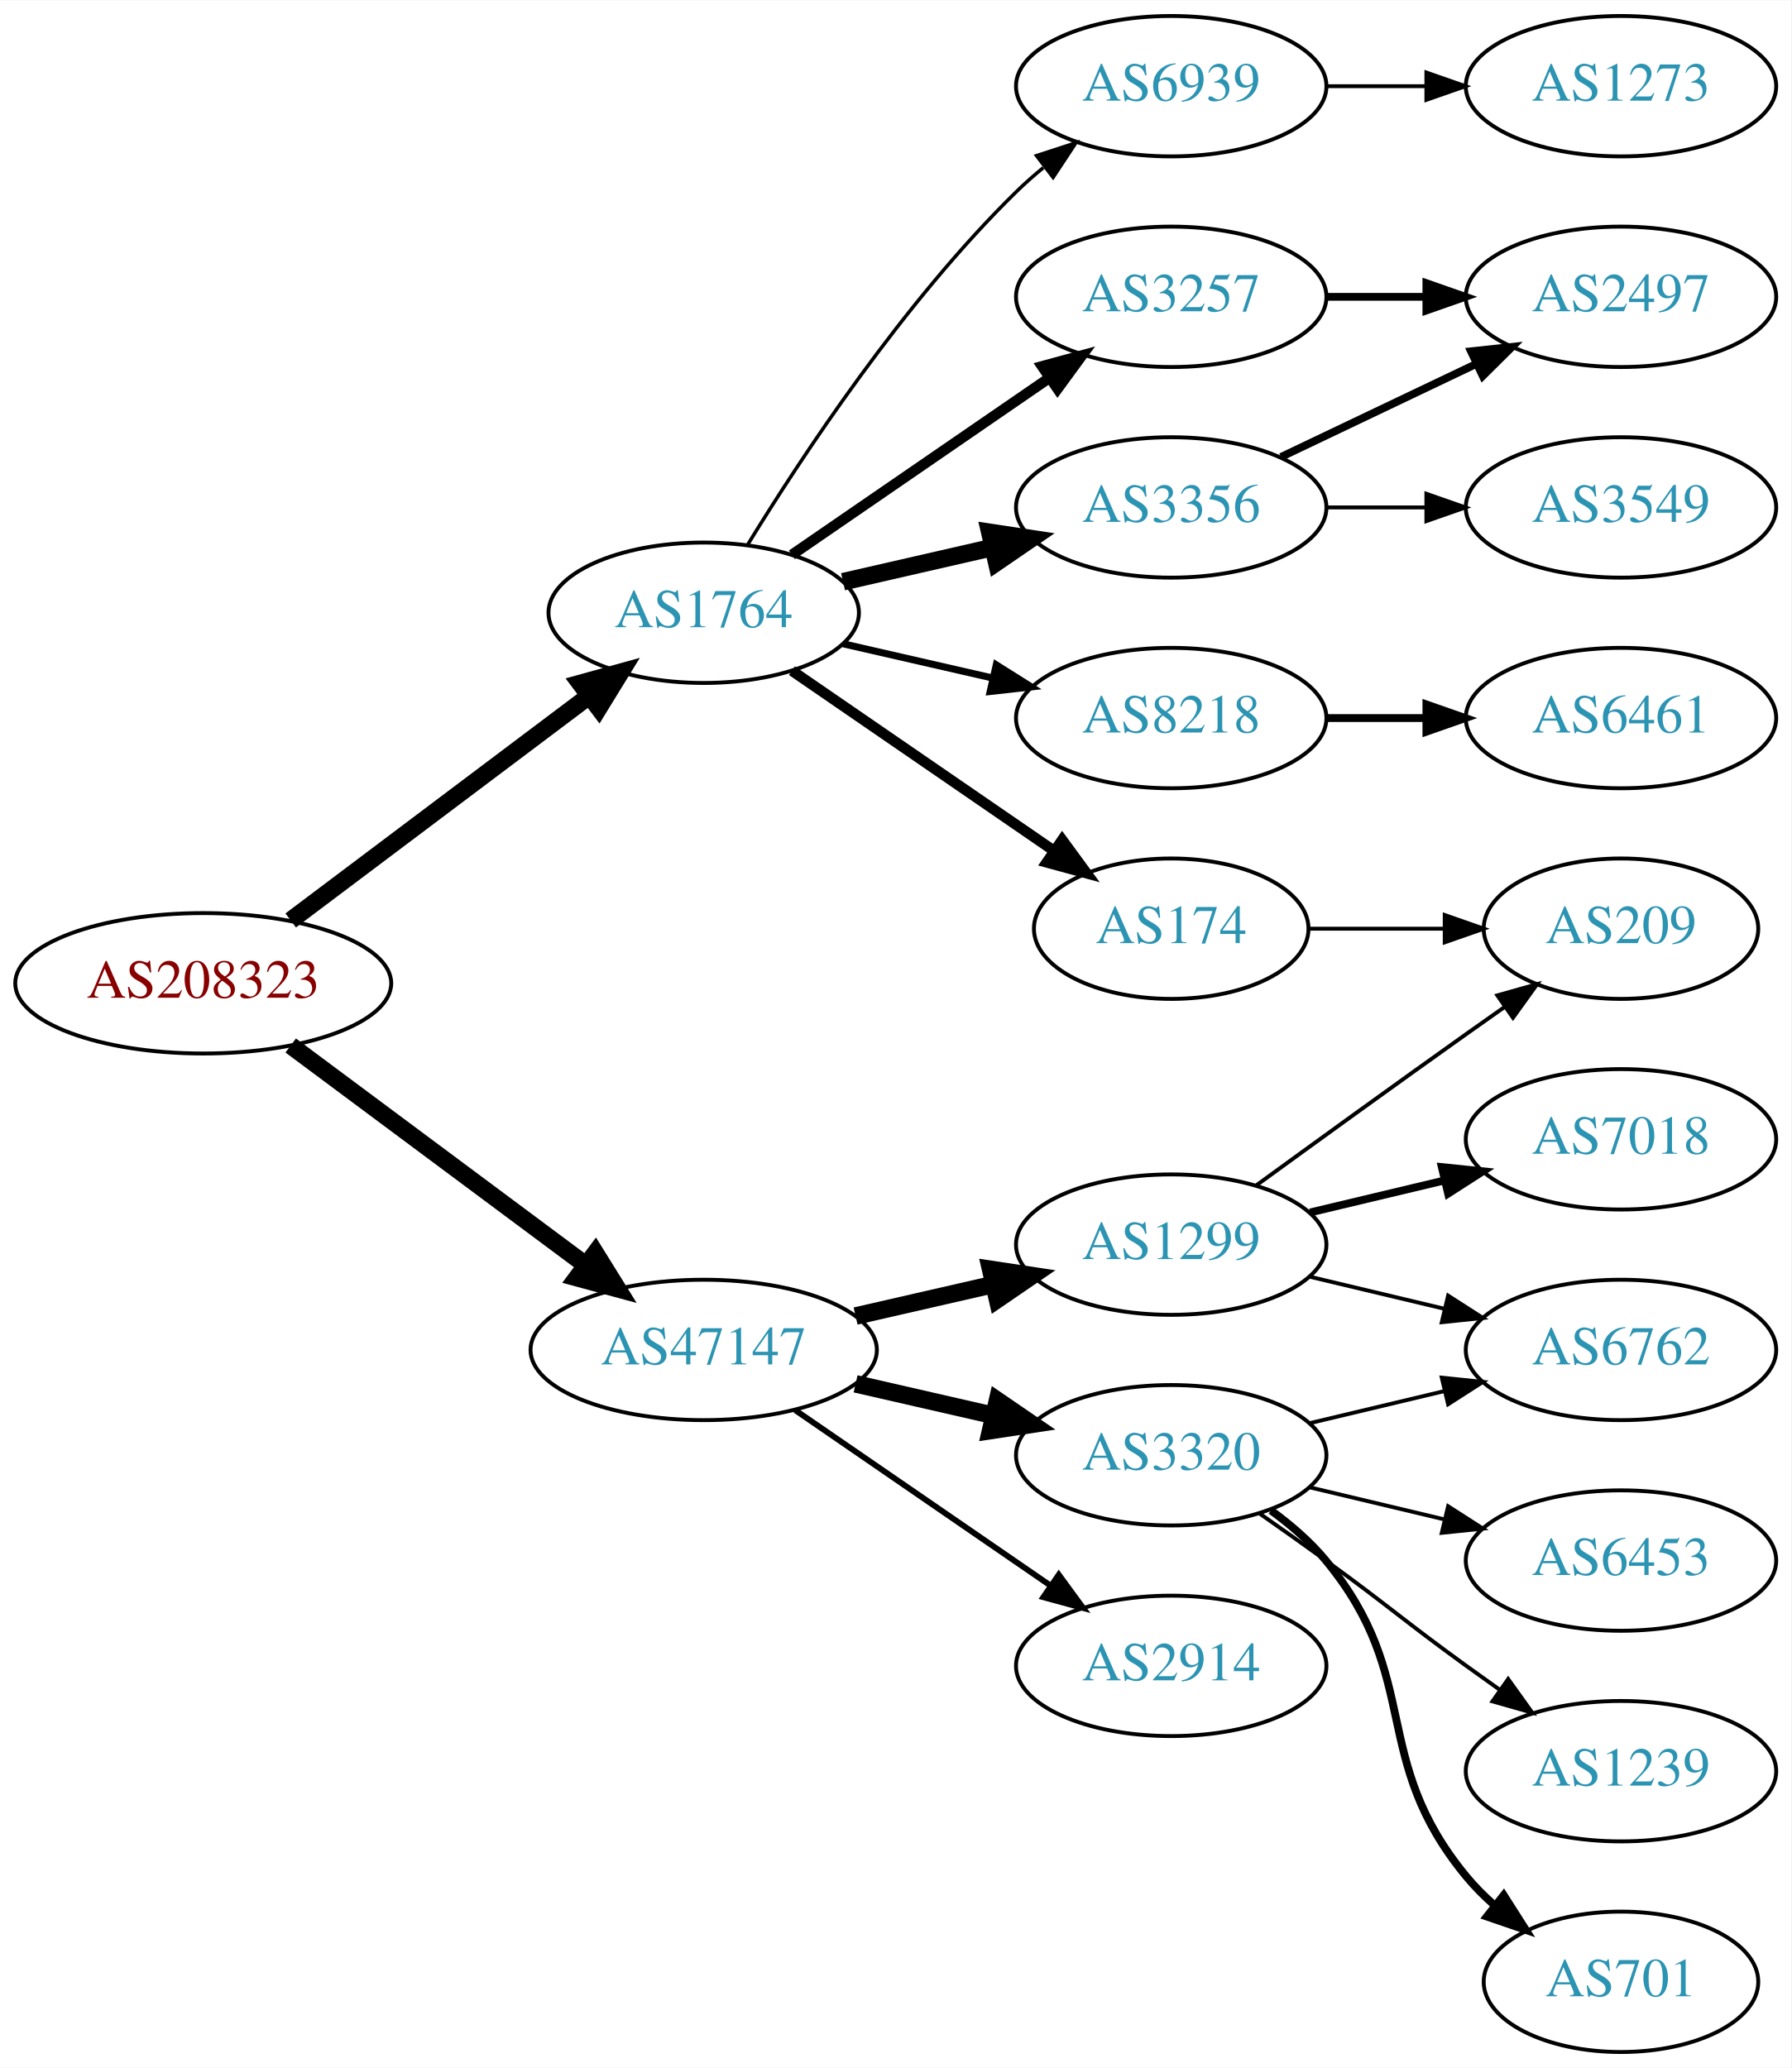
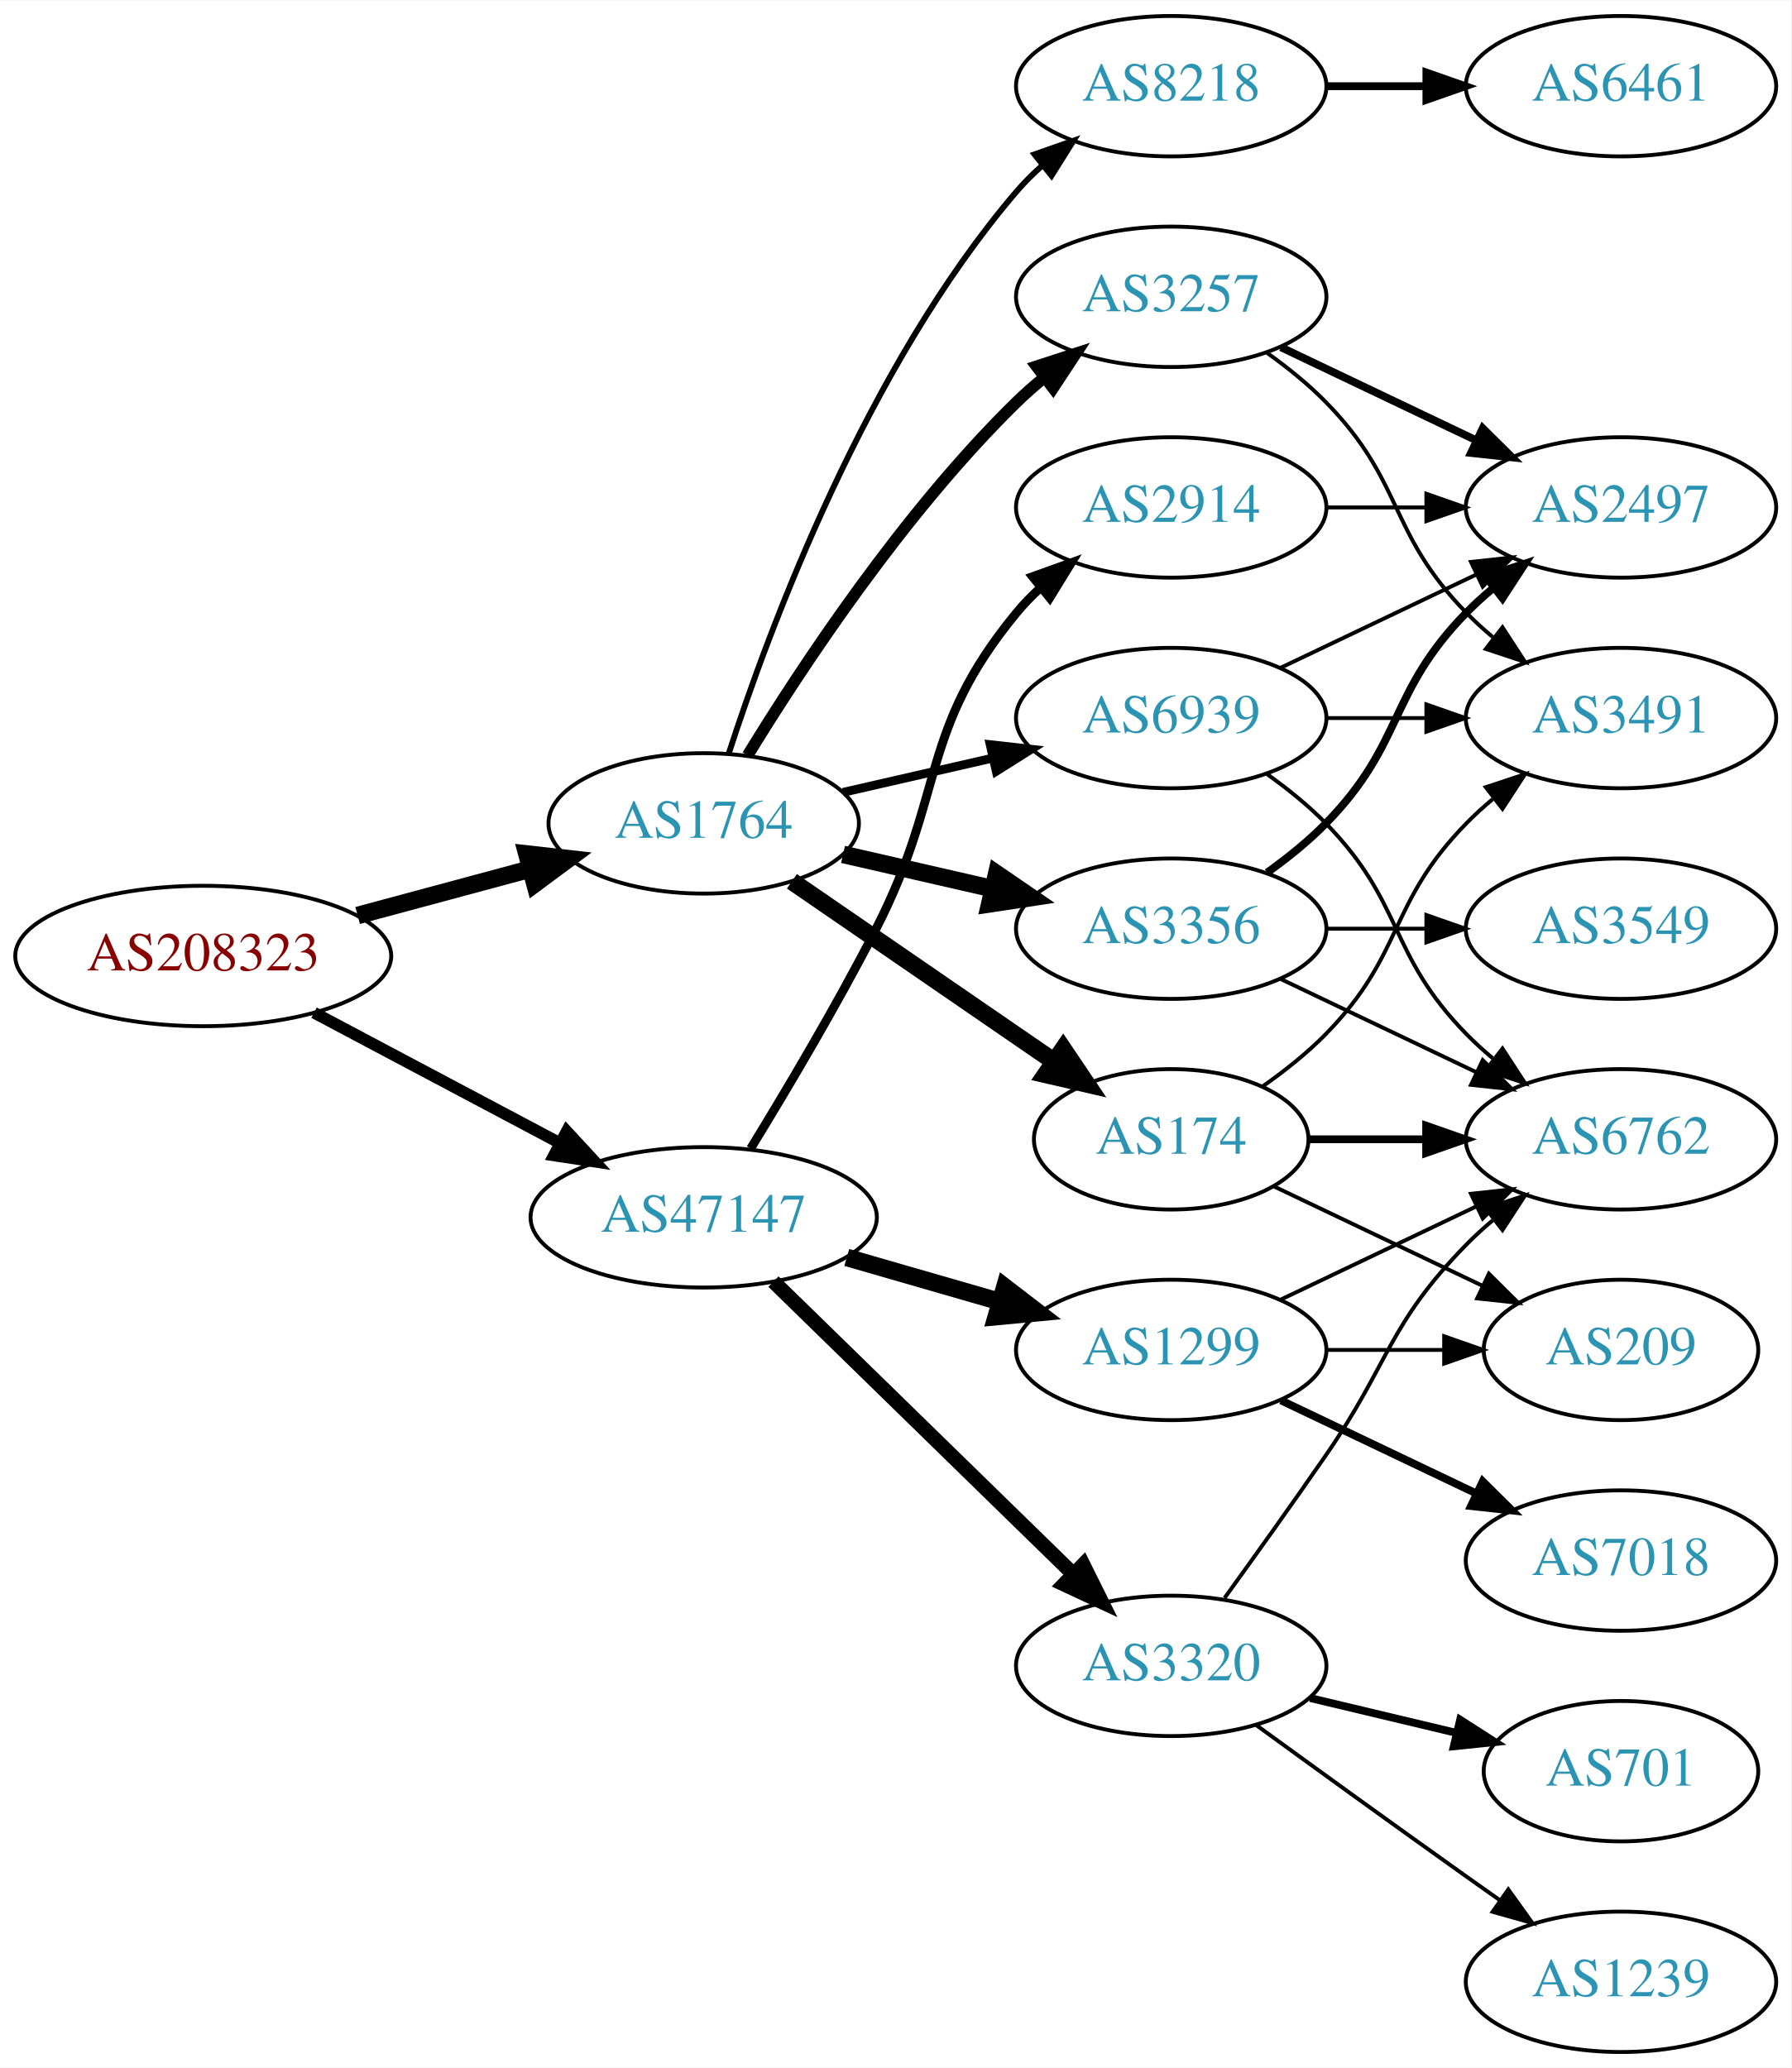
<svg xmlns="http://www.w3.org/2000/svg" xmlns:xlink="http://www.w3.org/1999/xlink" width="459pt" height="530pt" viewBox="0.00 0.00 459.17 530.00">
  <g id="graph0" class="graph" transform="scale(1 1) rotate(0) translate(4 526)">
    <polygon fill="white" stroke="none" points="-4,4 -4,-526 455.17,-526 455.17,4 -4,4" />
    <g id="node1" class="node">
      <g id="a_node1">
        <a xlink:href="/asn/208323" xlink:title="AS208323 ~ ZVR: 1254016365 [AT]">
-           <ellipse fill="#ffffff" stroke="black" cx="48.096" cy="-274" rx="48.192" ry="18" />
-           <text text-anchor="middle" x="48.096" y="-270.3" font-family="Times,serif" font-size="14.00" fill="#880000">AS208323</text>
+           <ellipse fill="#ffffff" stroke="black" cx="48.096" cy="-281" rx="48.192" ry="18" />
+           <text text-anchor="middle" x="48.096" y="-277.3" font-family="Times,serif" font-size="14.00" fill="#880000">AS208323</text>
        </a>
      </g>
    </g>
    <g id="node2" class="node">
      <g id="a_node2">
        <a xlink:href="/asn/1764" xlink:title="AS1764 ~ NEXTLAYER-AS [AT]">
-           <ellipse fill="#ffffff" stroke="black" cx="176.388" cy="-369" rx="39.794" ry="18" />
-           <text text-anchor="middle" x="176.388" y="-365.3" font-family="Times,serif" font-size="14.00" fill="#2c94b3">AS1764</text>
+           <ellipse fill="#ffffff" stroke="black" cx="176.388" cy="-315" rx="39.794" ry="18" />
+           <text text-anchor="middle" x="176.388" y="-311.3" font-family="Times,serif" font-size="14.00" fill="#2c94b3">AS1764</text>
        </a>
      </g>
    </g>
    <g id="edge1" class="edge">
-       <path fill="none" stroke="black" stroke-width="4.5" d="M70.519,-290.115C91.579,-305.957 123.845,-330.228 147.023,-347.664" />
-       <polygon fill="black" stroke="black" stroke-width="4.5" points="144.756,-350.885 155.114,-353.75 149.49,-344.592 144.756,-350.885" />
+       <path fill="none" stroke="black" stroke-width="4.5" d="M87.674,-291.386C101.701,-295.162 117.644,-299.455 132.056,-303.334" />
+       <polygon fill="black" stroke="black" stroke-width="4.5" points="131.066,-307.145 141.746,-305.943 133.113,-299.541 131.066,-307.145" />
    </g>
    <g id="node3" class="node">
      <g id="a_node3">
        <a xlink:href="/asn/47147" xlink:title="AS47147 ~ ANEXIA Internetdienstleistungs GmbH [AT]">
-           <ellipse fill="#ffffff" stroke="black" cx="176.388" cy="-180" rx="44.393" ry="18" />
-           <text text-anchor="middle" x="176.388" y="-176.3" font-family="Times,serif" font-size="14.00" fill="#2c94b3">AS47147</text>
+           <ellipse fill="#ffffff" stroke="black" cx="176.388" cy="-214" rx="44.393" ry="18" />
+           <text text-anchor="middle" x="176.388" y="-210.3" font-family="Times,serif" font-size="14.00" fill="#2c94b3">AS47147</text>
        </a>
      </g>
    </g>
    <g id="edge2" class="edge">
-       <path fill="none" stroke="black" stroke-width="4.5" d="M70.519,-258.054C91.328,-242.566 123.078,-218.934 146.192,-201.731" />
-       <polygon fill="black" stroke="black" stroke-width="4.5" points="148.609,-204.84 154.28,-195.71 143.907,-198.522 148.609,-204.84" />
+       <path fill="none" stroke="black" stroke-width="3" d="M76.499,-266.462C94.995,-256.65 119.591,-243.601 139.626,-232.972" />
+       <polygon fill="black" stroke="black" stroke-width="3" points="141.278,-236.058 148.471,-228.279 137.997,-229.874 141.278,-236.058" />
    </g>
    <g id="node4" class="node">
      <g id="a_node4">
-         <a xlink:href="/asn/8218" xlink:title="AS8218 ~ legacy Neotelecoms [FR]">
-           <ellipse fill="#ffffff" stroke="black" cx="296.23" cy="-342" rx="39.794" ry="18" />
-           <text text-anchor="middle" x="296.23" y="-338.3" font-family="Times,serif" font-size="14.00" fill="#2c94b3">AS8218</text>
+         <a xlink:href="/asn/3356" xlink:title="AS3356 ~ Level 3 Parent, LLC [US]">
+           <ellipse fill="#ffffff" stroke="black" cx="296.23" cy="-288" rx="39.794" ry="18" />
+           <text text-anchor="middle" x="296.23" y="-284.3" font-family="Times,serif" font-size="14.00" fill="#2c94b3">AS3356</text>
        </a>
      </g>
    </g>
    <g id="edge3" class="edge">
-       <path fill="none" stroke="black" stroke-width="1.8" d="M212.107,-361.045C224.107,-358.296 237.728,-355.175 250.42,-352.267" />
-       <polygon fill="black" stroke="black" stroke-width="1.8" points="251.386,-355.636 260.352,-349.991 249.823,-348.813 251.386,-355.636" />
+       <path fill="none" stroke="black" stroke-width="4.5" d="M212.107,-307.045C224.107,-304.296 237.728,-301.175 250.42,-298.267" />
+       <polygon fill="black" stroke="black" stroke-width="4.5" points="251.484,-302.063 260.352,-295.991 249.725,-294.387 251.484,-302.063" />
    </g>
    <g id="node5" class="node">
      <g id="a_node5">
-         <a xlink:href="/asn/3356" xlink:title="AS3356 ~ Level 3 Parent, LLC [US]">
-           <ellipse fill="#ffffff" stroke="black" cx="296.23" cy="-396" rx="39.794" ry="18" />
-           <text text-anchor="middle" x="296.23" y="-392.3" font-family="Times,serif" font-size="14.00" fill="#2c94b3">AS3356</text>
+         <a xlink:href="/asn/8218" xlink:title="AS8218 ~ legacy Neotelecoms [FR]">
+           <ellipse fill="#ffffff" stroke="black" cx="296.23" cy="-504" rx="39.794" ry="18" />
+           <text text-anchor="middle" x="296.23" y="-500.3" font-family="Times,serif" font-size="14.00" fill="#2c94b3">AS8218</text>
        </a>
      </g>
    </g>
    <g id="edge4" class="edge">
-       <path fill="none" stroke="black" stroke-width="4.5" d="M212.107,-376.955C224.107,-379.704 237.728,-382.825 250.42,-385.733" />
-       <polygon fill="black" stroke="black" stroke-width="4.5" points="249.725,-389.613 260.352,-388.009 251.484,-381.937 249.725,-389.613" />
+       <path fill="none" stroke="black" stroke-width="1.5" d="M182.835,-332.991C193.149,-364.816 218.011,-431.927 256.584,-477 258.529,-479.274 260.708,-481.449 263.012,-483.507" />
+       <polygon fill="black" stroke="black" stroke-width="1.5" points="261.182,-486.524 271.181,-490.027 265.549,-481.053 261.182,-486.524" />
    </g>
    <g id="node6" class="node">
      <g id="a_node6">
+         <a xlink:href="/asn/174" xlink:title="AS174 ~ Cogent Communications [US]">
+           <ellipse fill="#ffffff" stroke="black" cx="296.23" cy="-234" rx="35.194" ry="18" />
+           <text text-anchor="middle" x="296.23" y="-230.3" font-family="Times,serif" font-size="14.00" fill="#2c94b3">AS174</text>
+         </a>
+       </g>
+     </g>
+     <g id="edge5" class="edge">
+       <path fill="none" stroke="black" stroke-width="4.5" d="M199.002,-300.143C217.839,-287.195 245.319,-268.307 266.095,-254.027" />
+       <polygon fill="black" stroke="black" stroke-width="4.5" points="268.533,-257.129 274.543,-248.219 264.072,-250.639 268.533,-257.129" />
+     </g>
+     <g id="node7" class="node">
+       <g id="a_node7">
        <a xlink:href="/asn/3257" xlink:title="AS3257 ~ GTT [DE]">
          <ellipse fill="#ffffff" stroke="black" cx="296.23" cy="-450" rx="39.794" ry="18" />
          <text text-anchor="middle" x="296.23" y="-446.3" font-family="Times,serif" font-size="14.00" fill="#2c94b3">AS3257</text>
        </a>
      </g>
    </g>
-     <g id="edge5" class="edge">
-       <path fill="none" stroke="black" stroke-width="2.7" d="M199.002,-383.857C217.49,-396.565 244.304,-414.995 264.934,-429.175" />
-       <polygon fill="black" stroke="black" stroke-width="2.7" points="263.13,-432.183 273.354,-434.963 267.096,-426.414 263.13,-432.183" />
-     </g>
-     <g id="node7" class="node">
-       <g id="a_node7">
-         <a xlink:href="/asn/174" xlink:title="AS174 ~ Cogent Communications [US]">
-           <ellipse fill="#ffffff" stroke="black" cx="296.23" cy="-288" rx="35.194" ry="18" />
-           <text text-anchor="middle" x="296.23" y="-284.3" font-family="Times,serif" font-size="14.00" fill="#2c94b3">AS174</text>
-         </a>
-       </g>
-     </g>
    <g id="edge6" class="edge">
-       <path fill="none" stroke="black" stroke-width="2.7" d="M199.002,-354.143C217.839,-341.195 245.319,-322.307 266.095,-308.027" />
-       <polygon fill="black" stroke="black" stroke-width="2.7" points="268.285,-310.768 274.543,-302.219 264.32,-304.999 268.285,-310.768" />
+       <path fill="none" stroke="black" stroke-width="3" d="M187.653,-332.44C201.462,-354.991 227.651,-394.722 256.584,-423 258.724,-425.092 261.041,-427.137 263.441,-429.106" />
+       <polygon fill="black" stroke="black" stroke-width="3" points="261.708,-432.185 271.782,-435.464 265.951,-426.618 261.708,-432.185" />
    </g>
    <g id="node8" class="node">
      <g id="a_node8">
        <a xlink:href="/asn/6939" xlink:title="AS6939 ~ Hurricane Electric LLC [US]">
-           <ellipse fill="#ffffff" stroke="black" cx="296.23" cy="-504" rx="39.794" ry="18" />
-           <text text-anchor="middle" x="296.23" y="-500.3" font-family="Times,serif" font-size="14.00" fill="#2c94b3">AS6939</text>
+           <ellipse fill="#ffffff" stroke="black" cx="296.23" cy="-342" rx="39.794" ry="18" />
+           <text text-anchor="middle" x="296.23" y="-338.3" font-family="Times,serif" font-size="14.00" fill="#2c94b3">AS6939</text>
        </a>
      </g>
    </g>
    <g id="edge7" class="edge">
-       <path fill="none" stroke="black" stroke-width="0.9" d="M187.653,-386.44C201.462,-408.991 227.651,-448.722 256.584,-477 258.724,-479.092 261.041,-481.137 263.441,-483.106" />
-       <polygon fill="black" stroke="black" stroke-width="0.9" points="261.708,-486.185 271.782,-489.464 265.951,-480.618 261.708,-486.185" />
+       <path fill="none" stroke="black" stroke-width="2.25" d="M212.107,-322.955C224.107,-325.704 237.728,-328.825 250.42,-331.733" />
+       <polygon fill="black" stroke="black" stroke-width="2.25" points="249.823,-335.187 260.352,-334.009 251.386,-328.364 249.823,-335.187" />
+     </g>
+     <g id="node15" class="node">
+       <g id="a_node15">
+         <a xlink:href="/asn/3320" xlink:title="AS3320 ~ DTAG [DE]">
+           <ellipse fill="#ffffff" stroke="black" cx="296.23" cy="-99" rx="39.794" ry="18" />
+           <text text-anchor="middle" x="296.23" y="-95.3" font-family="Times,serif" font-size="14.00" fill="#2c94b3">AS3320</text>
+         </a>
+       </g>
+     </g>
+     <g id="edge17" class="edge">
+       <path fill="none" stroke="black" stroke-width="3.75" d="M194.272,-197.523C214.398,-177.882 248.179,-144.916 271.068,-122.579" />
+       <polygon fill="black" stroke="black" stroke-width="3.75" points="273.665,-124.935 278.377,-115.446 268.776,-119.925 273.665,-124.935" />
+     </g>
+     <g id="node16" class="node">
+       <g id="a_node16">
+         <a xlink:href="/asn/2914" xlink:title="AS2914 ~ NTT America, Inc. [US]">
+           <ellipse fill="#ffffff" stroke="black" cx="296.23" cy="-396" rx="39.794" ry="18" />
+           <text text-anchor="middle" x="296.23" y="-392.3" font-family="Times,serif" font-size="14.00" fill="#2c94b3">AS2914</text>
+         </a>
+       </g>
+     </g>
+     <g id="edge18" class="edge">
+       <path fill="none" stroke="black" stroke-width="2.25" d="M188.423,-231.637C197.505,-246.44 210.48,-268.272 220.584,-288 238.541,-323.065 231.519,-338.606 256.584,-369 258.439,-371.25 260.526,-373.396 262.745,-375.424" />
+       <polygon fill="black" stroke="black" stroke-width="2.25" points="260.68,-378.256 270.649,-381.844 265.093,-372.823 260.68,-378.256" />
+     </g>
+     <g id="node17" class="node">
+       <g id="a_node17">
+         <a xlink:href="/asn/1299" xlink:title="AS1299 ~ Telia Carrier [EU]">
+           <ellipse fill="#ffffff" stroke="black" cx="296.23" cy="-180" rx="39.794" ry="18" />
+           <text text-anchor="middle" x="296.23" y="-176.3" font-family="Times,serif" font-size="14.00" fill="#2c94b3">AS1299</text>
+         </a>
+       </g>
+     </g>
+     <g id="edge19" class="edge">
+       <path fill="none" stroke="black" stroke-width="4.5" d="M213.064,-203.707C225.48,-200.124 239.536,-196.069 252.466,-192.338" />
+       <polygon fill="black" stroke="black" stroke-width="4.5" points="253.573,-196.117 262.09,-189.562 251.39,-188.551 253.573,-196.117" />
+     </g>
+     <g id="node9" class="node">
+       <g id="a_node9">
+         <a xlink:href="/asn/3549" xlink:title="AS3549 ~ Level 3 Parent, LLC [US]">
+           <ellipse fill="#ffffff" stroke="black" cx="411.523" cy="-288" rx="39.794" ry="18" />
+           <text text-anchor="middle" x="411.523" y="-284.3" font-family="Times,serif" font-size="14.00" fill="#2c94b3">AS3549</text>
+         </a>
+       </g>
+     </g>
+     <g id="edge8" class="edge">
+       <path fill="none" stroke="black" d="M335.902,-288C344.105,-288 352.869,-288 361.401,-288" />
+       <polygon fill="black" stroke="black" points="361.641,-291.5 371.641,-288 361.641,-284.5 361.641,-291.5" />
+     </g>
+     <g id="node10" class="node">
+       <g id="a_node10">
+         <a xlink:href="/asn/2497" xlink:title="AS2497 ~ Internet Initiative Japan Inc. [JP]">
+           <ellipse fill="#ffffff" stroke="black" cx="411.523" cy="-396" rx="39.794" ry="18" />
+           <text text-anchor="middle" x="411.523" y="-392.3" font-family="Times,serif" font-size="14.00" fill="#2c94b3">AS2497</text>
+         </a>
+       </g>
+     </g>
+     <g id="edge9" class="edge">
+       <path fill="none" stroke="black" stroke-width="2" d="M320.824,-302.389C326.08,-306.148 331.412,-310.437 335.877,-315 356.049,-335.617 351.704,-348.383 371.877,-369 373.969,-371.139 376.253,-373.218 378.63,-375.21" />
+       <polygon fill="black" stroke="black" stroke-width="2" points="376.873,-378.275 386.929,-381.611 381.148,-372.732 376.873,-378.275" />
+     </g>
+     <g id="node11" class="node">
+       <g id="a_node11">
+         <a xlink:href="/asn/6762" xlink:title="AS6762 ~ TELECOM ITALIA SPARKLE S.p.A. [IT]">
+           <ellipse fill="#ffffff" stroke="black" cx="411.523" cy="-234" rx="39.794" ry="18" />
+           <text text-anchor="middle" x="411.523" y="-230.3" font-family="Times,serif" font-size="14.00" fill="#2c94b3">AS6762</text>
+         </a>
+       </g>
+     </g>
+     <g id="edge10" class="edge">
+       <path fill="none" stroke="black" d="M324.367,-275.066C339.361,-267.919 358.182,-258.948 374.405,-251.215" />
+       <polygon fill="black" stroke="black" points="376.087,-254.291 383.608,-246.829 373.075,-247.972 376.087,-254.291" />
    </g>
    <g id="node12" class="node">
      <g id="a_node12">
-         <a xlink:href="/asn/2914" xlink:title="AS2914 ~ NTT America, Inc. [US]">
-           <ellipse fill="#ffffff" stroke="black" cx="296.23" cy="-99" rx="39.794" ry="18" />
-           <text text-anchor="middle" x="296.23" y="-95.3" font-family="Times,serif" font-size="14.00" fill="#2c94b3">AS2914</text>
-         </a>
-       </g>
+         <a xlink:href="/asn/6461" xlink:title="AS6461 ~ Zayo Bandwidth [US]">
+           <ellipse fill="#ffffff" stroke="black" cx="411.523" cy="-504" rx="39.794" ry="18" />
+           <text text-anchor="middle" x="411.523" y="-500.3" font-family="Times,serif" font-size="14.00" fill="#2c94b3">AS6461</text>
+         </a>
+       </g>
+     </g>
+     <g id="edge11" class="edge">
+       <path fill="none" stroke="black" stroke-width="2" d="M335.902,-504C344.105,-504 352.869,-504 361.401,-504" />
+       <polygon fill="black" stroke="black" stroke-width="2" points="361.641,-507.5 371.641,-504 361.641,-500.5 361.641,-507.5" />
    </g>
    <g id="edge12" class="edge">
-       <path fill="none" stroke="black" stroke-width="1.5" d="M199.83,-164.574C218.412,-151.802 244.972,-133.545 265.352,-119.537" />
-       <polygon fill="black" stroke="black" stroke-width="1.5" points="267.408,-122.371 273.666,-113.822 263.443,-116.602 267.408,-122.371" />
+       <path fill="none" stroke="black" stroke-width="2" d="M331.529,-234C340.906,-234 351.257,-234 361.291,-234" />
+       <polygon fill="black" stroke="black" stroke-width="2" points="361.58,-237.5 371.58,-234 361.58,-230.5 361.58,-237.5" />
    </g>
    <g id="node13" class="node">
      <g id="a_node13">
-         <a xlink:href="/asn/3320" xlink:title="AS3320 ~ DTAG [DE]">
-           <ellipse fill="#ffffff" stroke="black" cx="296.23" cy="-153" rx="39.794" ry="18" />
-           <text text-anchor="middle" x="296.23" y="-149.3" font-family="Times,serif" font-size="14.00" fill="#2c94b3">AS3320</text>
+         <a xlink:href="/asn/3491" xlink:title="AS3491 ~ PCCW Global, Inc. [US]">
+           <ellipse fill="#ffffff" stroke="black" cx="411.523" cy="-342" rx="39.794" ry="18" />
+           <text text-anchor="middle" x="411.523" y="-338.3" font-family="Times,serif" font-size="14.00" fill="#2c94b3">AS3491</text>
        </a>
      </g>
    </g>
    <g id="edge13" class="edge">
-       <path fill="none" stroke="black" stroke-width="4.5" d="M215.322,-171.308C226.563,-168.733 238.976,-165.889 250.599,-163.226" />
-       <polygon fill="black" stroke="black" stroke-width="4.5" points="251.692,-167.015 260.56,-160.943 249.934,-159.339 251.692,-167.015" />
+       <path fill="none" stroke="black" d="M319.613,-247.532C325.255,-251.49 331.068,-256.086 335.877,-261 356.049,-281.617 351.704,-294.383 371.877,-315 373.969,-317.139 376.253,-319.218 378.63,-321.21" />
+       <polygon fill="black" stroke="black" points="376.873,-324.275 386.929,-327.611 381.148,-318.732 376.873,-324.275" />
    </g>
    <g id="node14" class="node">
      <g id="a_node14">
-         <a xlink:href="/asn/1299" xlink:title="AS1299 ~ Telia Carrier [EU]">
-           <ellipse fill="#ffffff" stroke="black" cx="296.23" cy="-207" rx="39.794" ry="18" />
-           <text text-anchor="middle" x="296.23" y="-203.3" font-family="Times,serif" font-size="14.00" fill="#2c94b3">AS1299</text>
+         <a xlink:href="/asn/209" xlink:title="AS209 ~ CenturyLink Communications, LLC [US]">
+           <ellipse fill="#ffffff" stroke="black" cx="411.523" cy="-180" rx="35.194" ry="18" />
+           <text text-anchor="middle" x="411.523" y="-176.3" font-family="Times,serif" font-size="14.00" fill="#2c94b3">AS209</text>
        </a>
      </g>
    </g>
    <g id="edge14" class="edge">
-       <path fill="none" stroke="black" stroke-width="4.5" d="M215.322,-188.692C226.563,-191.267 238.976,-194.111 250.599,-196.774" />
-       <polygon fill="black" stroke="black" stroke-width="4.5" points="249.934,-200.661 260.56,-199.057 251.692,-192.985 249.934,-200.661" />
-     </g>
-     <g id="node9" class="node">
-       <g id="a_node9">
-         <a xlink:href="/asn/6461" xlink:title="AS6461 ~ Zayo Bandwidth [US]">
-           <ellipse fill="#ffffff" stroke="black" cx="411.523" cy="-342" rx="39.794" ry="18" />
-           <text text-anchor="middle" x="411.523" y="-338.3" font-family="Times,serif" font-size="14.00" fill="#2c94b3">AS6461</text>
-         </a>
-       </g>
-     </g>
-     <g id="edge8" class="edge">
-       <path fill="none" stroke="black" stroke-width="2" d="M335.902,-342C344.105,-342 352.869,-342 361.401,-342" />
-       <polygon fill="black" stroke="black" stroke-width="2" points="361.641,-345.5 371.641,-342 361.641,-338.5 361.641,-345.5" />
-     </g>
-     <g id="node10" class="node">
-       <g id="a_node10">
-         <a xlink:href="/asn/3549" xlink:title="AS3549 ~ Level 3 Parent, LLC [US]">
-           <ellipse fill="#ffffff" stroke="black" cx="411.523" cy="-396" rx="39.794" ry="18" />
-           <text text-anchor="middle" x="411.523" y="-392.3" font-family="Times,serif" font-size="14.00" fill="#2c94b3">AS3549</text>
-         </a>
-       </g>
-     </g>
-     <g id="edge9" class="edge">
-       <path fill="none" stroke="black" d="M335.902,-396C344.105,-396 352.869,-396 361.401,-396" />
-       <polygon fill="black" stroke="black" points="361.641,-399.5 371.641,-396 361.641,-392.5 361.641,-399.5" />
-     </g>
-     <g id="node11" class="node">
-       <g id="a_node11">
-         <a xlink:href="/asn/2497" xlink:title="AS2497 ~ Internet Initiative Japan Inc. [JP]">
-           <ellipse fill="#ffffff" stroke="black" cx="411.523" cy="-450" rx="39.794" ry="18" />
-           <text text-anchor="middle" x="411.523" y="-446.3" font-family="Times,serif" font-size="14.00" fill="#2c94b3">AS2497</text>
-         </a>
-       </g>
-     </g>
-     <g id="edge10" class="edge">
-       <path fill="none" stroke="black" stroke-width="2" d="M324.367,-408.934C339.361,-416.081 358.182,-425.052 374.405,-432.785" />
-       <polygon fill="black" stroke="black" stroke-width="2" points="373.075,-436.028 383.608,-437.171 376.087,-429.709 373.075,-436.028" />
-     </g>
-     <g id="edge11" class="edge">
-       <path fill="none" stroke="black" stroke-width="2" d="M335.902,-450C344.105,-450 352.869,-450 361.401,-450" />
-       <polygon fill="black" stroke="black" stroke-width="2" points="361.641,-453.5 371.641,-450 361.641,-446.5 361.641,-453.5" />
-     </g>
-     <g id="node17" class="node">
-       <g id="a_node17">
-         <a xlink:href="/asn/209" xlink:title="AS209 ~ CenturyLink Communications, LLC [US]">
-           <ellipse fill="#ffffff" stroke="black" cx="411.523" cy="-288" rx="35.194" ry="18" />
-           <text text-anchor="middle" x="411.523" y="-284.3" font-family="Times,serif" font-size="14.00" fill="#2c94b3">AS209</text>
-         </a>
-       </g>
+       <path fill="none" stroke="black" d="M322.655,-221.881C338.398,-214.378 358.82,-204.644 376.013,-196.449" />
+       <polygon fill="black" stroke="black" points="377.662,-199.54 385.183,-192.078 374.65,-193.221 377.662,-199.54" />
+     </g>
+     <g id="edge15" class="edge">
+       <path fill="none" stroke="black" stroke-width="2" d="M324.367,-437.066C339.361,-429.919 358.182,-420.948 374.405,-413.215" />
+       <polygon fill="black" stroke="black" stroke-width="2" points="376.087,-416.291 383.608,-408.829 373.075,-409.972 376.087,-416.291" />
+     </g>
+     <g id="edge16" class="edge">
+       <path fill="none" stroke="black" d="M320.824,-435.611C326.08,-431.852 331.412,-427.563 335.877,-423 356.049,-402.383 351.704,-389.617 371.877,-369 373.969,-366.861 376.253,-364.782 378.63,-362.79" />
+       <polygon fill="black" stroke="black" points="381.148,-365.268 386.929,-356.389 376.873,-359.725 381.148,-365.268" />
+     </g>
+     <g id="edge27" class="edge">
+       <path fill="none" stroke="black" d="M324.367,-354.934C339.361,-362.081 358.182,-371.052 374.405,-378.785" />
+       <polygon fill="black" stroke="black" points="373.075,-382.028 383.608,-383.171 376.087,-375.709 373.075,-382.028" />
+     </g>
+     <g id="edge28" class="edge">
+       <path fill="none" stroke="black" d="M320.824,-327.611C326.08,-323.852 331.412,-319.563 335.877,-315 356.049,-294.383 351.704,-281.617 371.877,-261 373.969,-258.861 376.253,-256.782 378.63,-254.79" />
+       <polygon fill="black" stroke="black" points="381.148,-257.268 386.929,-248.389 376.873,-251.725 381.148,-257.268" />
+     </g>
+     <g id="edge29" class="edge">
+       <path fill="none" stroke="black" d="M335.902,-342C344.105,-342 352.869,-342 361.401,-342" />
+       <polygon fill="black" stroke="black" points="361.641,-345.5 371.641,-342 361.641,-338.5 361.641,-345.5" />
    </g>
    <g id="edge22" class="edge">
-       <path fill="none" stroke="black" d="M331.529,-288C342.399,-288 354.577,-288 366.054,-288" />
-       <polygon fill="black" stroke="black" points="366.341,-291.5 376.341,-288 366.341,-284.5 366.341,-291.5" />
-     </g>
-     <g id="node21" class="node">
-       <g id="a_node21">
-         <a xlink:href="/asn/1273" xlink:title="AS1273 ~ Vodafone Group PLC [EU]">
-           <ellipse fill="#ffffff" stroke="black" cx="411.523" cy="-504" rx="39.794" ry="18" />
-           <text text-anchor="middle" x="411.523" y="-500.3" font-family="Times,serif" font-size="14.00" fill="#2c94b3">AS1273</text>
-         </a>
-       </g>
-     </g>
-     <g id="edge23" class="edge">
-       <path fill="none" stroke="black" d="M335.902,-504C344.105,-504 352.869,-504 361.401,-504" />
-       <polygon fill="black" stroke="black" points="361.641,-507.5 371.641,-504 361.641,-500.5 361.641,-507.5" />
-     </g>
-     <g id="node16" class="node">
-       <g id="a_node16">
-         <a xlink:href="/asn/6762" xlink:title="AS6762 ~ TELECOM ITALIA SPARKLE S.p.A. [IT]">
-           <ellipse fill="#ffffff" stroke="black" cx="411.523" cy="-180" rx="39.794" ry="18" />
-           <text text-anchor="middle" x="411.523" y="-176.3" font-family="Times,serif" font-size="14.00" fill="#2c94b3">AS6762</text>
-         </a>
-       </g>
-     </g>
-     <g id="edge18" class="edge">
-       <path fill="none" stroke="black" d="M331.837,-161.248C342.709,-163.838 354.863,-166.735 366.305,-169.462" />
-       <polygon fill="black" stroke="black" points="365.589,-172.889 376.128,-171.803 367.212,-166.08 365.589,-172.889" />
+       <path fill="none" stroke="black" d="M309.909,-116.406C317.525,-126.937 327.358,-140.67 335.877,-153 352.272,-176.731 351.704,-186.383 371.877,-207 373.969,-209.139 376.253,-211.218 378.63,-213.21" />
+       <polygon fill="black" stroke="black" points="376.873,-216.275 386.929,-219.611 381.148,-210.732 376.873,-216.275" />
    </g>
    <g id="node18" class="node">
      <g id="a_node18">
        <a xlink:href="/asn/1239" xlink:title="AS1239 ~ Sprint [US]">
-           <ellipse fill="#ffffff" stroke="black" cx="411.523" cy="-72" rx="39.794" ry="18" />
-           <text text-anchor="middle" x="411.523" y="-68.3" font-family="Times,serif" font-size="14.00" fill="#2c94b3">AS1239</text>
-         </a>
-       </g>
-     </g>
-     <g id="edge19" class="edge">
-       <path fill="none" stroke="black" d="M318.987,-137.991C324.522,-134.121 330.44,-129.936 335.877,-126 352.076,-114.271 355.677,-110.729 371.877,-99 374.68,-96.971 377.611,-94.875 380.552,-92.79" />
-       <polygon fill="black" stroke="black" points="382.603,-95.627 388.766,-87.009 378.574,-89.903 382.603,-95.627" />
+           <ellipse fill="#ffffff" stroke="black" cx="411.523" cy="-18" rx="39.794" ry="18" />
+           <text text-anchor="middle" x="411.523" y="-14.3" font-family="Times,serif" font-size="14.00" fill="#2c94b3">AS1239</text>
+         </a>
+       </g>
+     </g>
+     <g id="edge20" class="edge">
+       <path fill="none" stroke="black" d="M318.078,-83.778C333.012,-72.909 353.626,-57.975 371.877,-45 374.697,-42.995 377.64,-40.915 380.588,-38.841" />
+       <polygon fill="black" stroke="black" points="382.634,-41.681 388.813,-33.074 378.616,-35.95 382.634,-41.681" />
    </g>
    <g id="node19" class="node">
      <g id="a_node19">
        <a xlink:href="/asn/701" xlink:title="AS701 ~ UUNET [US]">
-           <ellipse fill="#ffffff" stroke="black" cx="411.523" cy="-18" rx="35.194" ry="18" />
-           <text text-anchor="middle" x="411.523" y="-14.3" font-family="Times,serif" font-size="14.00" fill="#2c94b3">AS701</text>
-         </a>
-       </g>
-     </g>
-     <g id="edge20" class="edge">
-       <path fill="none" stroke="black" stroke-width="2" d="M321.811,-138.844C326.905,-135.128 331.919,-130.799 335.877,-126 360.941,-95.606 346.812,-75.394 371.877,-45 374.012,-42.411 376.454,-39.959 379.051,-37.666" />
-       <polygon fill="black" stroke="black" stroke-width="2" points="381.459,-40.224 387.15,-31.288 377.128,-34.725 381.459,-40.224" />
+           <ellipse fill="#ffffff" stroke="black" cx="411.523" cy="-72" rx="35.194" ry="18" />
+           <text text-anchor="middle" x="411.523" y="-68.3" font-family="Times,serif" font-size="14.00" fill="#2c94b3">AS701</text>
+         </a>
+       </g>
+     </g>
+     <g id="edge21" class="edge">
+       <path fill="none" stroke="black" stroke-width="2" d="M331.837,-90.752C343.632,-87.942 356.937,-84.771 369.204,-81.847" />
+       <polygon fill="black" stroke="black" stroke-width="2" points="370.293,-85.186 379.209,-79.463 368.67,-78.376 370.293,-85.186" />
+     </g>
+     <g id="edge23" class="edge">
+       <path fill="none" stroke="black" d="M335.902,-396C344.105,-396 352.869,-396 361.401,-396" />
+       <polygon fill="black" stroke="black" points="361.641,-399.5 371.641,-396 361.641,-392.5 361.641,-399.5" />
+     </g>
+     <g id="edge24" class="edge">
+       <path fill="none" stroke="black" d="M324.367,-192.934C339.361,-200.081 358.182,-209.052 374.405,-216.785" />
+       <polygon fill="black" stroke="black" points="373.075,-220.028 383.608,-221.171 376.087,-213.709 373.075,-220.028" />
+     </g>
+     <g id="edge26" class="edge">
+       <path fill="none" stroke="black" d="M335.902,-180C345.608,-180 356.098,-180 366.061,-180" />
+       <polygon fill="black" stroke="black" points="366.198,-183.5 376.198,-180 366.198,-176.5 366.198,-183.5" />
    </g>
    <g id="node20" class="node">
      <g id="a_node20">
-         <a xlink:href="/asn/6453" xlink:title="AS6453 ~ TATA COMMUNICATIONS (AMERICA) INC [US]">
+         <a xlink:href="/asn/7018" xlink:title="AS7018 ~ AT&amp;T Services, Inc. [US]">
          <ellipse fill="#ffffff" stroke="black" cx="411.523" cy="-126" rx="39.794" ry="18" />
-           <text text-anchor="middle" x="411.523" y="-122.3" font-family="Times,serif" font-size="14.00" fill="#2c94b3">AS6453</text>
-         </a>
-       </g>
-     </g>
-     <g id="edge21" class="edge">
-       <path fill="none" stroke="black" d="M331.837,-144.752C342.709,-142.162 354.863,-139.265 366.305,-136.538" />
-       <polygon fill="black" stroke="black" points="367.212,-139.92 376.128,-134.197 365.589,-133.111 367.212,-139.92" />
-     </g>
-     <g id="node15" class="node">
-       <g id="a_node15">
-         <a xlink:href="/asn/7018" xlink:title="AS7018 ~ AT&amp;T Services, Inc. [US]">
-           <ellipse fill="#ffffff" stroke="black" cx="411.523" cy="-234" rx="39.794" ry="18" />
-           <text text-anchor="middle" x="411.523" y="-230.3" font-family="Times,serif" font-size="14.00" fill="#2c94b3">AS7018</text>
-         </a>
-       </g>
-     </g>
-     <g id="edge15" class="edge">
-       <path fill="none" stroke="black" stroke-width="2" d="M331.837,-215.248C342.709,-217.838 354.863,-220.735 366.305,-223.462" />
-       <polygon fill="black" stroke="black" stroke-width="2" points="365.589,-226.889 376.128,-225.803 367.212,-220.08 365.589,-226.889" />
-     </g>
-     <g id="edge16" class="edge">
-       <path fill="none" stroke="black" d="M331.837,-198.752C342.709,-196.162 354.863,-193.265 366.305,-190.538" />
-       <polygon fill="black" stroke="black" points="367.212,-193.92 376.128,-188.197 365.589,-187.111 367.212,-193.92" />
-     </g>
-     <g id="edge17" class="edge">
-       <path fill="none" stroke="black" d="M318.078,-222.222C333.012,-233.091 353.626,-248.025 371.877,-261 375.087,-263.282 378.456,-265.661 381.811,-268.018" />
-       <polygon fill="black" stroke="black" points="379.823,-270.899 390.021,-273.77 383.839,-265.166 379.823,-270.899" />
+           <text text-anchor="middle" x="411.523" y="-122.3" font-family="Times,serif" font-size="14.00" fill="#2c94b3">AS7018</text>
+         </a>
+       </g>
+     </g>
+     <g id="edge25" class="edge">
+       <path fill="none" stroke="black" stroke-width="2" d="M324.367,-167.066C339.361,-159.919 358.182,-150.948 374.405,-143.215" />
+       <polygon fill="black" stroke="black" stroke-width="2" points="376.087,-146.291 383.608,-138.829 373.075,-139.972 376.087,-146.291" />
    </g>
  </g>
</svg>
